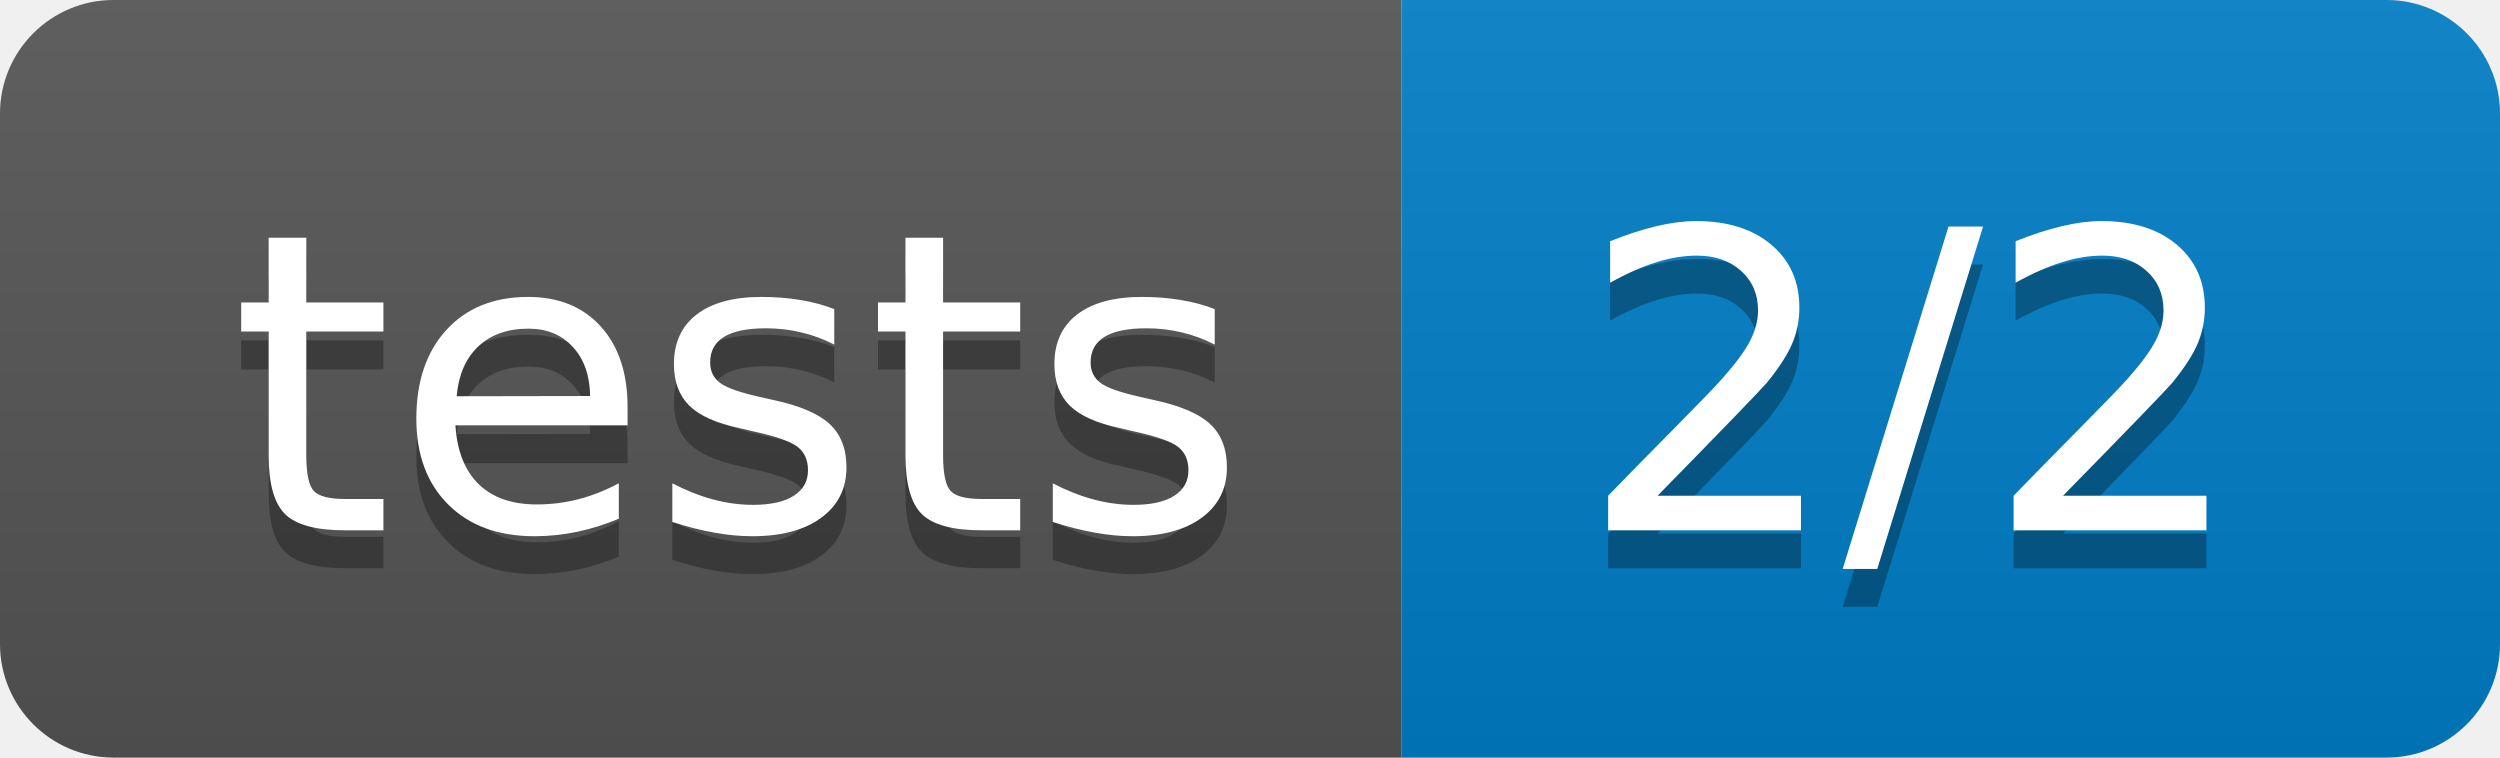
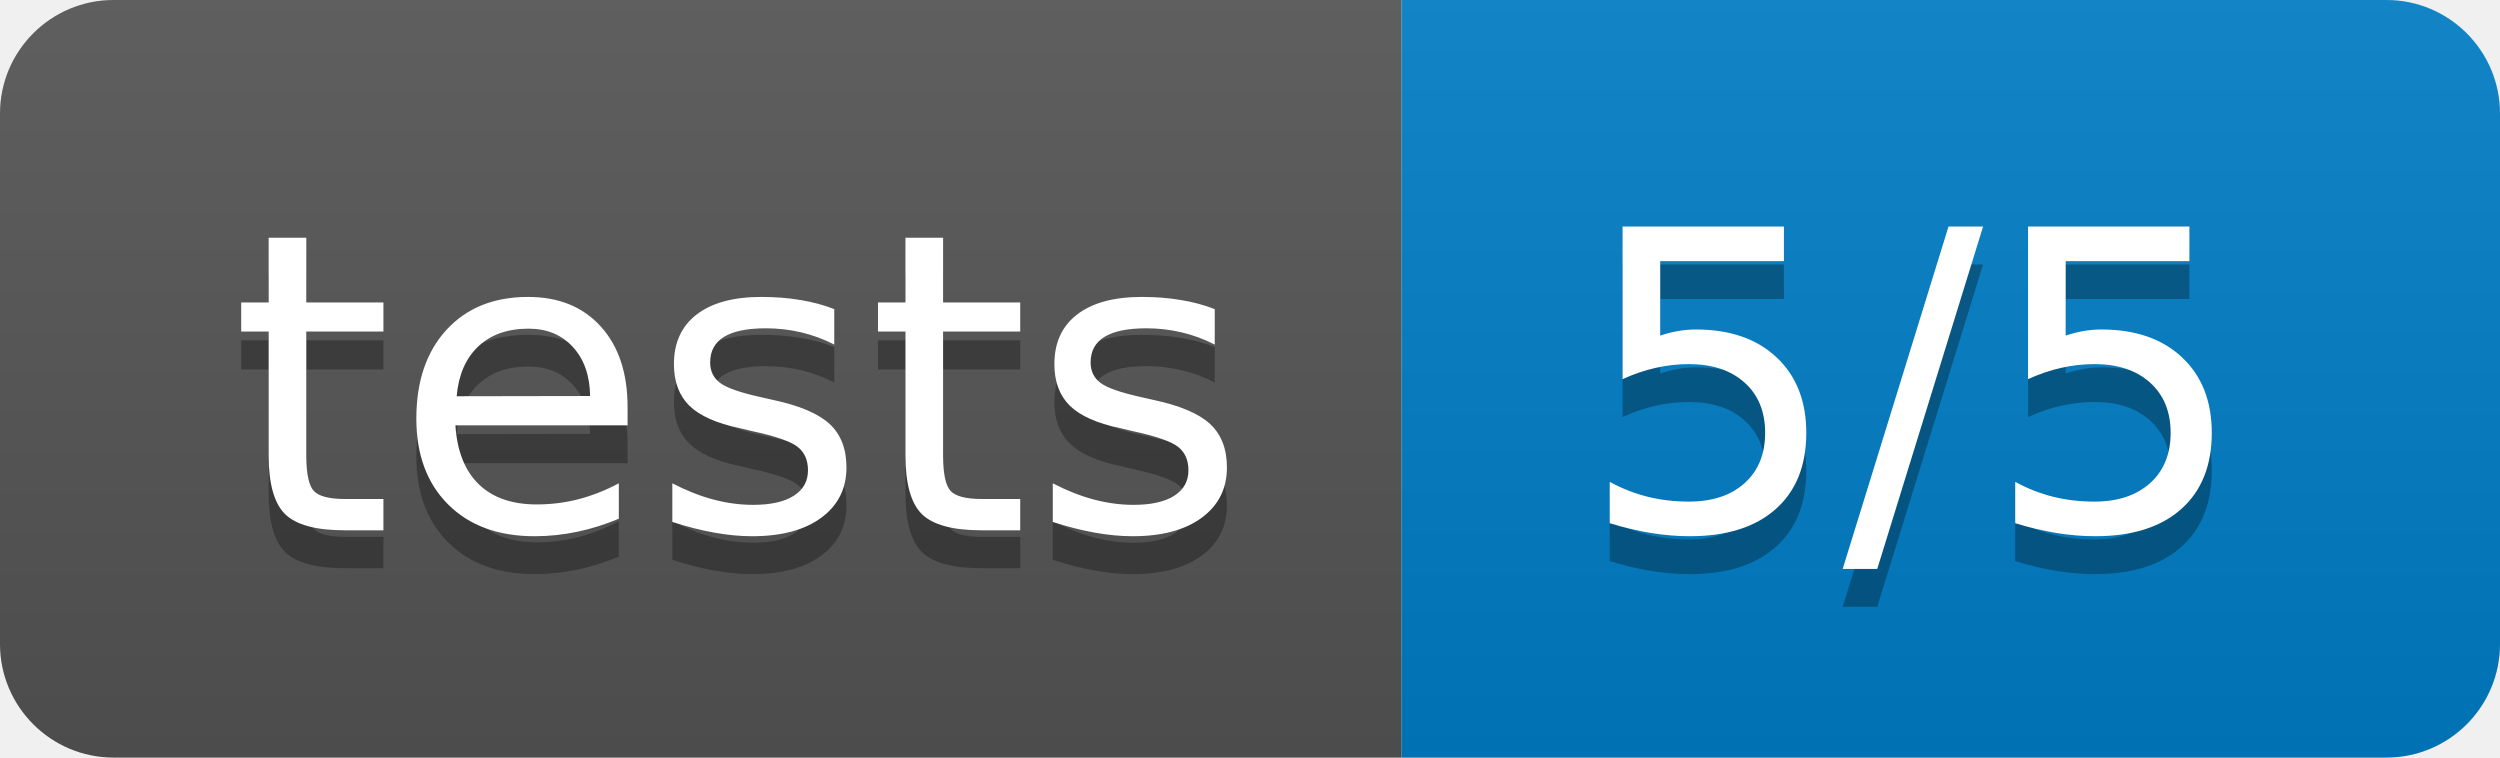
- <svg xmlns="http://www.w3.org/2000/svg" width="66" height="20" role="img" aria-label="tests: 2/2">
+ <svg xmlns="http://www.w3.org/2000/svg" width="66" height="20" role="img" aria-label="tests: 5/5">
  <linearGradient id="s" x2="0" y2="100%">
    <stop offset="0" stop-color="#bbb" stop-opacity=".1" />
    <stop offset="1" stop-opacity=".1" />
  </linearGradient>
  <clipPath id="r">
    <rect width="66" height="20" rx="3" fill="#fff" />
  </clipPath>
  <g clip-path="url(#r)">
    <rect width="37" height="20" fill="#555" />
    <rect x="37" width="29" height="20" fill="#007ec6" />
    <rect width="66" height="20" fill="url(#s)" />
  </g>
  <g fill="#fff" text-anchor="middle" font-family="Verdana,Geneva,DejaVu Sans,sans-serif" text-rendering="geometricPrecision" font-size="110">
    <text aria-hidden="true" x="195" y="150" fill="#010101" fill-opacity=".3" transform="scale(.1)" textLength="270">tests</text>
    <text x="195" y="140" transform="scale(.1)" fill="#fff" textLength="270">tests</text>
-     <text aria-hidden="true" x="505" y="150" fill="#010101" fill-opacity=".3" transform="scale(.1)" textLength="190">2/2</text>
-     <text x="505" y="140" transform="scale(.1)" fill="#fff" textLength="190">2/2</text>
+     <text aria-hidden="true" x="505" y="150" fill="#010101" fill-opacity=".3" transform="scale(.1)" textLength="190">5/5</text>
+     <text x="505" y="140" transform="scale(.1)" fill="#fff" textLength="190">5/5</text>
  </g>
</svg>
